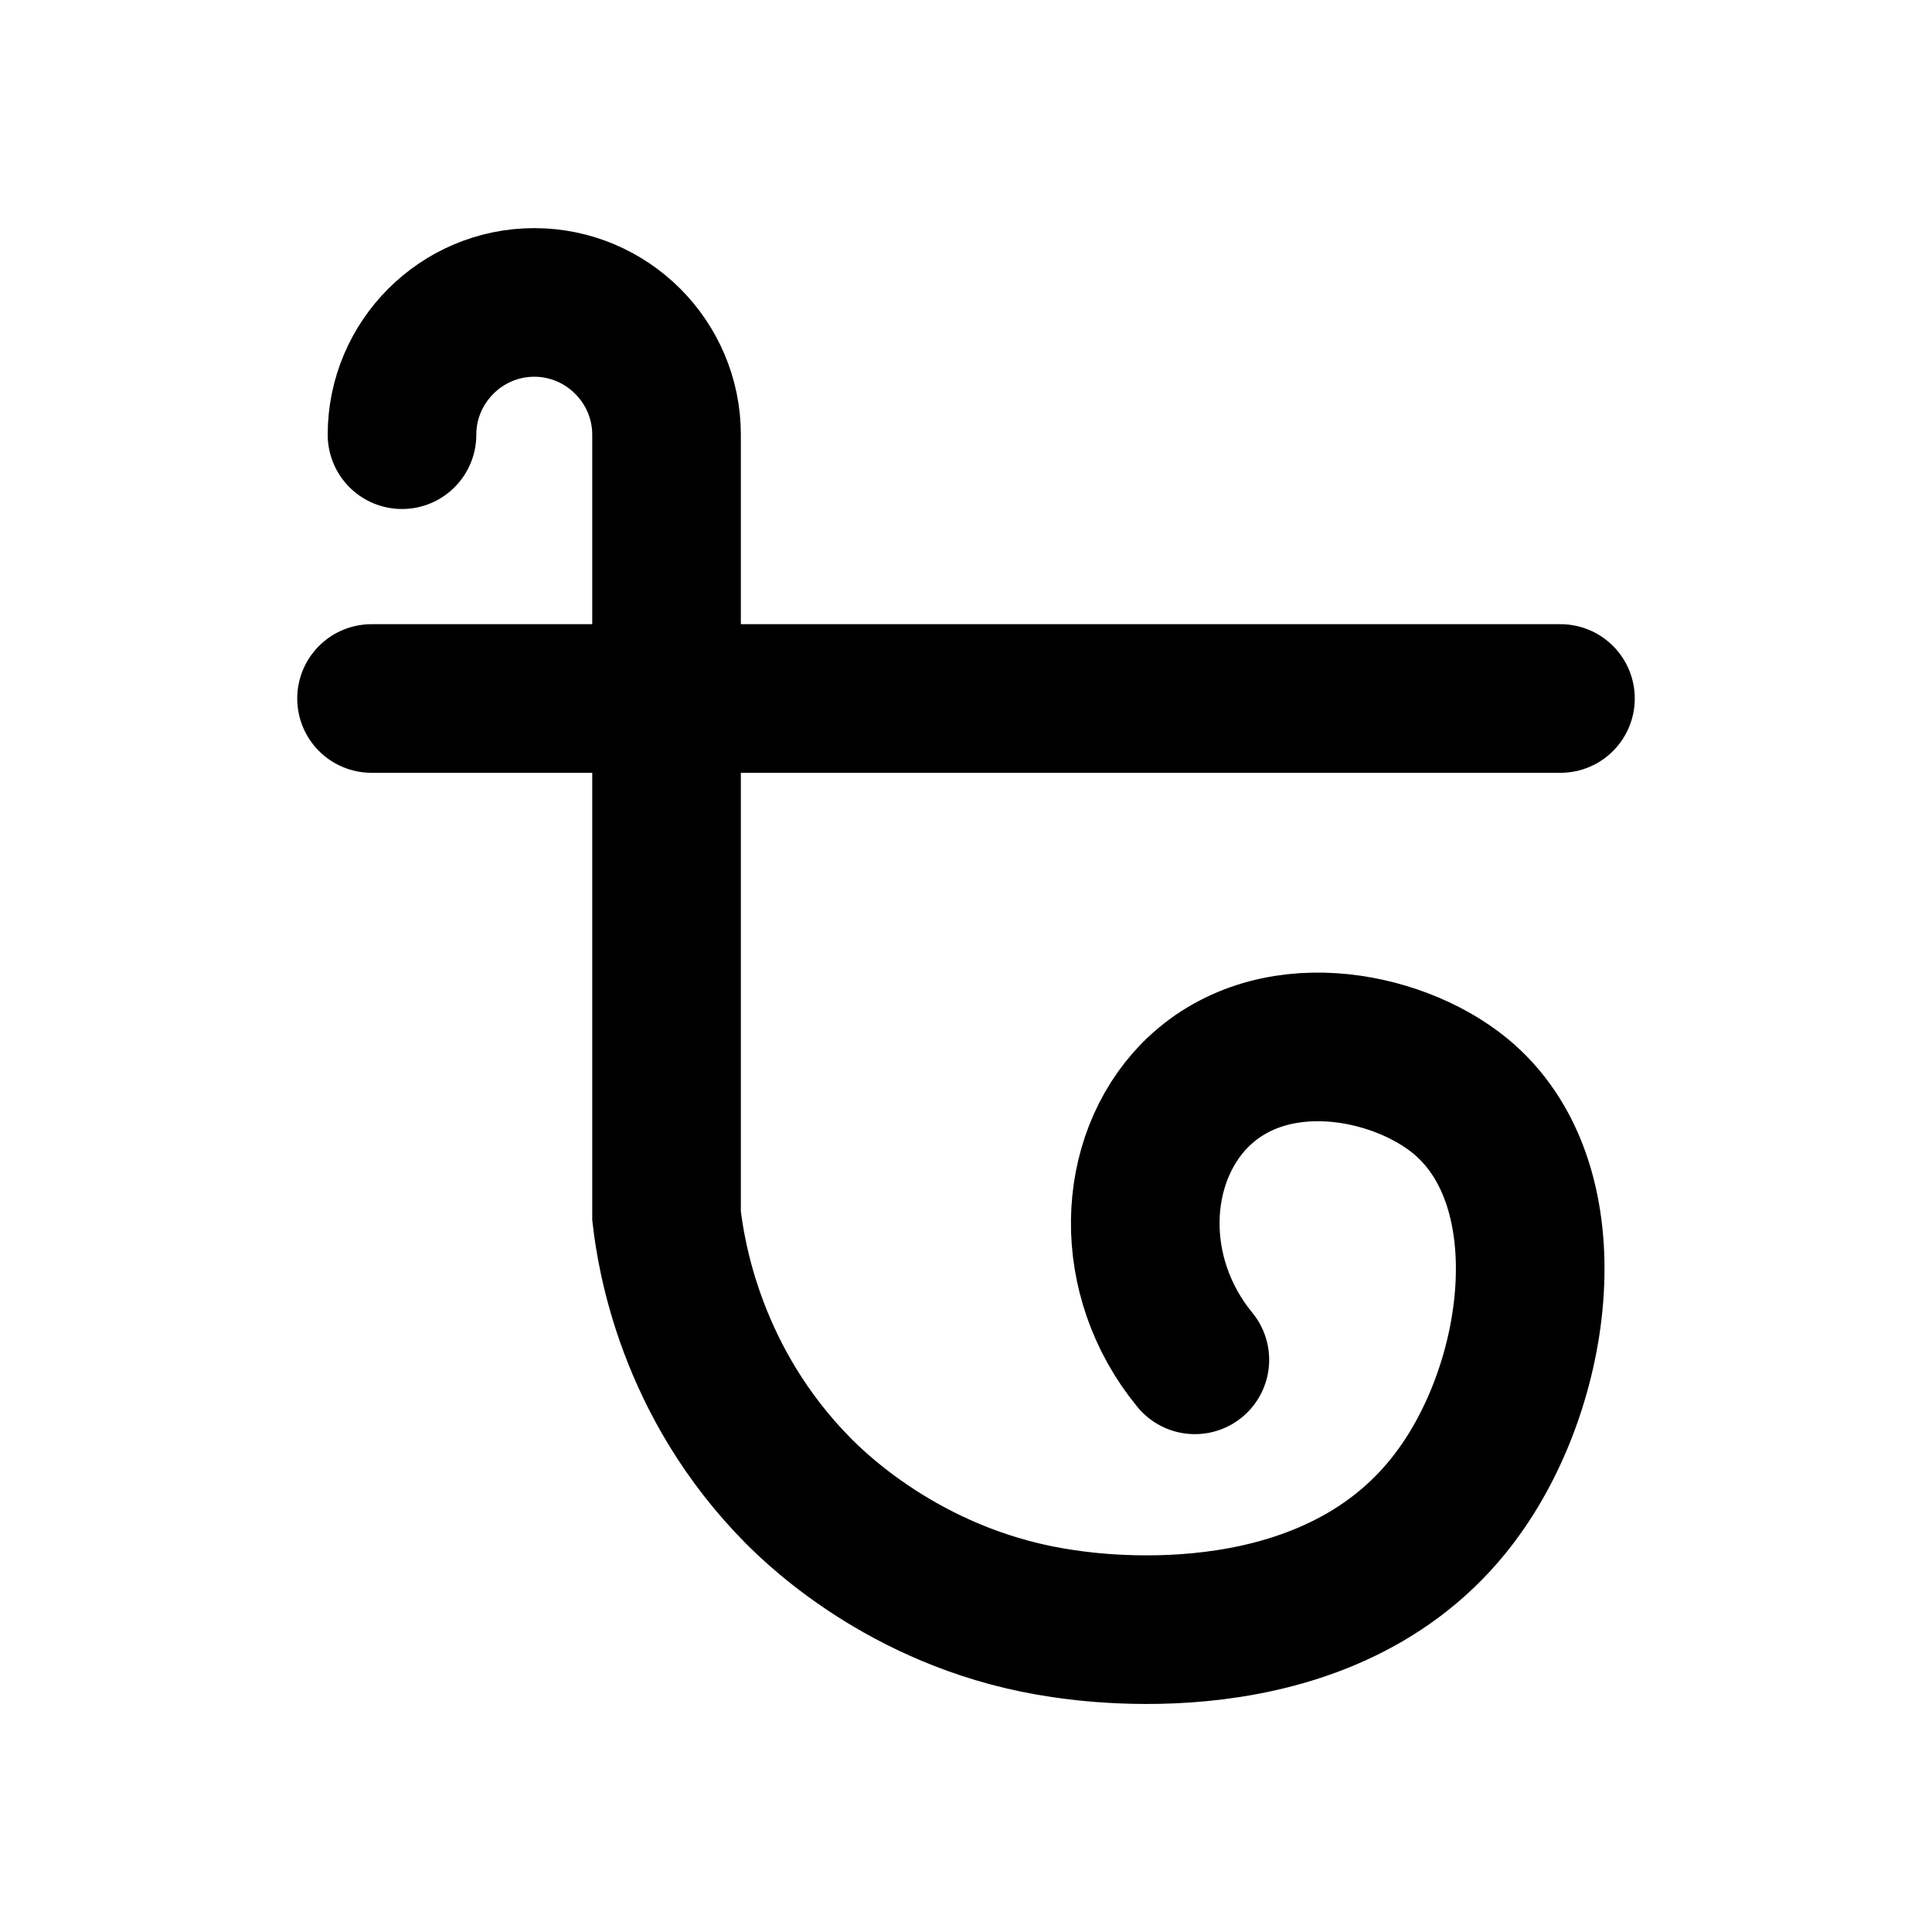
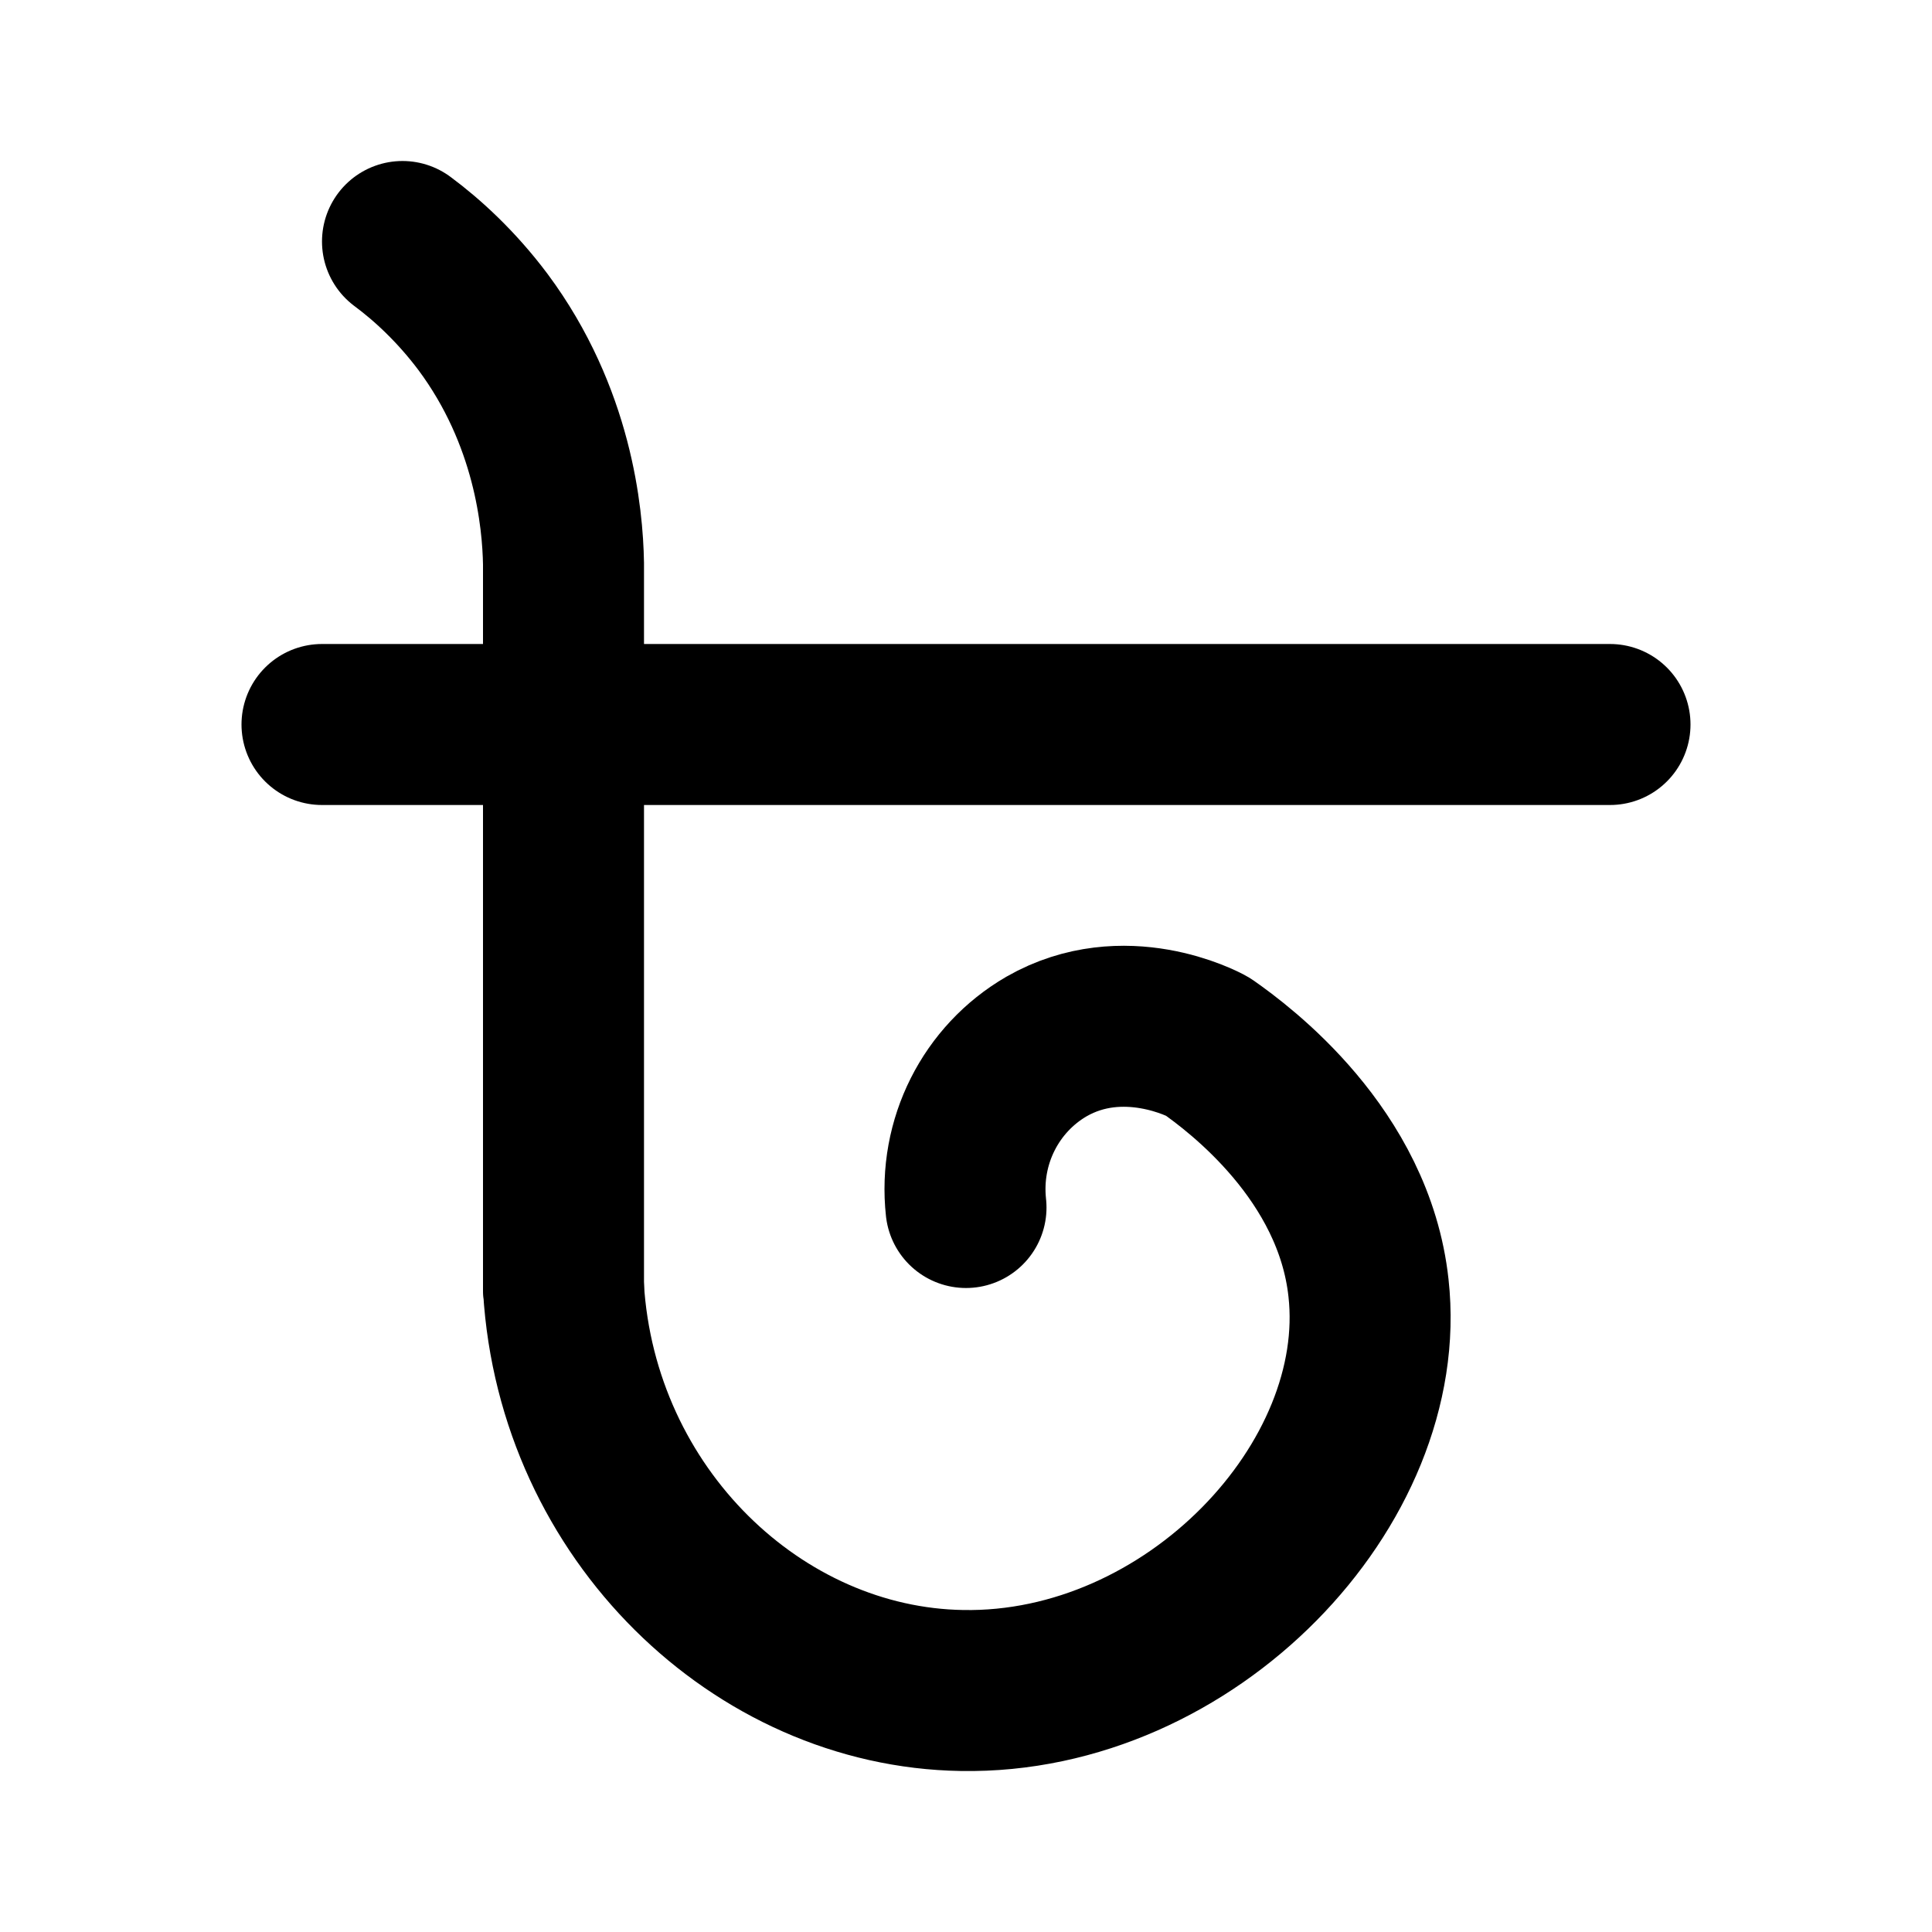
- <svg xmlns="http://www.w3.org/2000/svg" id="uuid-fe34b237-21f1-46b0-80a3-da42d5a9838d" width="26" height="26" viewBox="0 0 26 26">
-   <path d="M5.41,5.85c0-.98.8-1.78,1.78-1.78s1.78.8,1.78,1.78v10.51c.06.52.32,2.24,1.78,3.71.29.29,1.54,1.49,3.56,1.78.47.07,3.69.52,5.33-1.78,1.1-1.53,1.43-4.17,0-5.33-.85-.69-2.54-1.03-3.56,0-.86.88-.92,2.44,0,3.56" fill="none" stroke="#000" stroke-linecap="round" stroke-miterlimit="10" stroke-width="2" />
-   <path d="M5,9.4h16" fill="none" stroke="#000" stroke-linecap="round" stroke-miterlimit="10" stroke-width="2" />
+ <svg xmlns="http://www.w3.org/2000/svg" version="1.1" id="Draw" x="0px" y="0px" viewBox="0 0 24 24" enable-background="new 0 0 24 24" xml:space="preserve">
+   <path display="none" fill="none" stroke="#000000" stroke-width="2" stroke-linecap="round" stroke-linejoin="round" d="M12,8v8" />
+   <path display="none" fill="none" stroke="#000000" stroke-width="2" stroke-linecap="round" stroke-linejoin="round" d="M8,12l4,4  l4-4" />
+   <path fill="none" stroke="#000000" stroke-width="2" stroke-linecap="round" stroke-linejoin="round" d="M4,9h16" />
+   <path fill="none" stroke="#000000" stroke-width="2" stroke-linecap="round" stroke-linejoin="round" d="M7,16  c0.17,2.81,2.42,4.96,4.95,5c2.84,0.05,5.32-2.57,5.05-5c-0.18-1.66-1.6-2.72-2-3c-0.05-0.03-1.04-0.55-2,0c-0.69,0.4-1.09,1.18-1,2  " />
+   <path fill="none" stroke="#000000" stroke-width="2" stroke-linecap="round" stroke-miterlimit="10" d="M5,3  c0.31,0.23,0.67,0.56,1,1c0.87,1.17,0.99,2.43,1,3c0,3,0,6,0,9" />
+   <path fill="none" stroke="#000000" stroke-width="2" stroke-linecap="round" stroke-miterlimit="10" d="M3,3" />
</svg>
